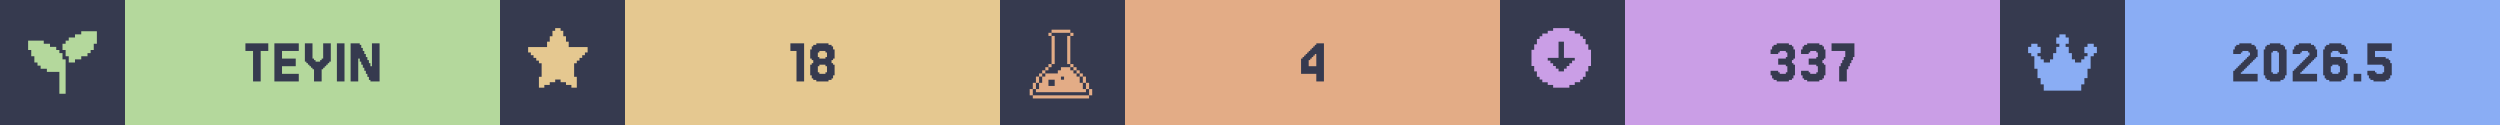
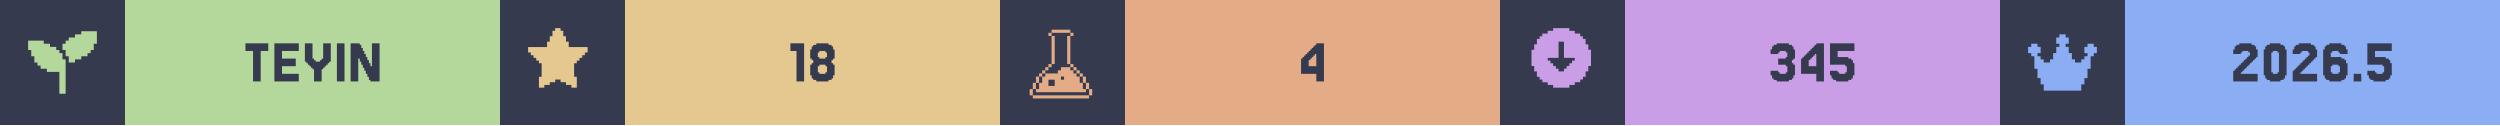
<svg xmlns="http://www.w3.org/2000/svg" width="1200" viewBox="0 0 200 10">
  <g>
    <rect width="200" height="10" fill="#363a4f" />
    <g class="badge" transform="translate(0 0)">
      <path transform="translate(2 2) scale(0.25)" fill="#b4d89c" d="M 18 2 L 18 3 L 16 3 L 16 4 L 14 4 L 14 5 L 13 5 L 13 6 L 12 6 L 12 8 L 13 8 L 13 10 L 14 10 L 14 12 L 16 12 L 16 11 L 18 11 L 18 10 L 20 10 L 20 9 L 21 9 L 21 8 L 22 8 L 22 6 L 23 6 L 23 2 L 18 2 z M 1 5 L 1 8 L 2 8 L 2 10 L 3 10 L 3 12 L 4 12 L 4 13 L 5 13 L 5 14 L 7 14 L 7 15 L 11 15 L 11 22 L 13 22 L 13 11 L 12 11 L 12 9 L 11 9 L 11 8 L 10 8 L 10 7 L 8 7 L 8 6 L 6 6 L 6 5 L 1 5 z" />
      <rect fill="#b4d89c" width="30" height="10" x="10" y="0" />
      <path fill="#363a4f" d="M21.463 3.467V4.077H20.854V6.516H20.244V4.077H19.634V3.467Z M23.902 5.907V6.516H21.951V3.467H23.902V4.077H22.561V4.687H23.659V5.297H22.561V5.907Z M25.122 5.541H25V5.419H24.878V5.297H24.756V5.175H24.634V5.053H24.512V4.931H24.39V3.467H25V4.687H25.122V4.809H25.244V4.931H25.61V4.809H25.732V4.687H25.854V3.467H26.463V4.931H26.341V5.053H26.22V5.175H26.098V5.297H25.976V5.419H25.854V5.541H25.732V6.516H25.122Z M27.561 3.467V6.516H26.951V3.467Z M29.756 5.297V3.467H30.366V6.516H29.634V6.394H29.512V6.15H29.39V5.907H29.268V5.663H29.146V5.419H29.024V5.175H28.902V4.931H28.78V4.687H28.659V6.516H28.049V3.467H28.78V3.589H28.902V3.833H29.024V4.077H29.146V4.321H29.268V4.565H29.39V4.809H29.512V5.053H29.634V5.297Z" />
    </g>
    <g class="badge" transform="translate(40 0)">
      <path transform="" fill="#e5c890" d="M5.929 6.145h.216v.866h-.433v-.217H5.28v-.216h-.432v-.216h-.433v.216H3.98v.216h-.433v.217h-.433v-.866h.217V5.063h-.217v-.216H2.9V4.63h-.217v-.216h-.216v-.217H2.25v-.432h1.515v-.433h.216v-.433h.216v-.433h.217V2.25h.433v.216h.216v.433h.216v.433h.217v.433H7.01v.432h-.217v.217h-.216v.216h-.216v.217h-.217v.216H5.93z" />
      <rect fill="#e5c890" width="30" height="10" x="10" y="0" />
      <path fill="#363a4f" d="M24.329 3.467V6.516H23.72V4.077H23.232V3.467Z M25.549 4.565V4.687H26.037V4.565H26.159V4.199H26.037V4.077H25.549V4.199H25.427V4.565ZM26.646 5.053V5.175H26.768V6.029H26.646V6.272H26.524V6.394H26.28V6.516H25.305V6.394H25.061V6.272H24.939V6.029H24.817V5.175H24.939V5.053H25.061V4.809H24.939V4.687H24.817V3.955H24.939V3.711H25.061V3.589H25.305V3.467H26.28V3.589H26.524V3.711H26.646V3.955H26.768V4.687H26.646V4.809H26.524V5.053ZM25.549 5.785V5.907H26.037V5.785H26.159V5.297H26.037V5.175H25.549V5.297H25.427V5.785Z" />
    </g>
    <g class="badge" transform="translate(80 0)">
      <path transform="translate(2 2) scale(0.25)" fill="#e3ac86" d="M 8.502 1.5 L 8.502 2.5 L 14.504 2.5 L 14.504 1.5 L 8.502 1.5 z M 14.504 2.5 L 14.504 3.5 L 15.504 3.5 L 15.504 2.5 L 14.504 2.5 z M 14.504 3.5 L 13.502 3.5 L 13.502 12.502 L 14.504 12.502 L 14.504 3.5 z M 14.504 12.502 L 14.504 13.502 L 15.504 13.502 L 15.504 12.502 L 14.504 12.502 z M 15.504 13.502 L 15.504 14.504 L 16.504 14.504 L 16.504 15.504 L 17.504 15.504 L 17.504 16.504 L 18.504 16.504 L 18.504 15.502 L 17.504 15.502 L 17.504 14.502 L 16.504 14.502 L 16.504 13.502 L 15.504 13.502 z M 18.504 16.504 L 18.504 18.504 L 19.504 18.504 L 19.504 16.504 L 18.504 16.504 z M 19.504 18.504 L 19.504 20.504 L 20.504 20.504 L 20.504 18.504 L 19.504 18.504 z M 20.504 20.504 L 20.504 22.504 L 21.504 22.504 L 21.504 20.504 L 20.504 20.504 z M 19.504 20.504 L 18.504 20.504 L 18.504 18.504 L 17.504 18.504 L 17.504 16.504 L 16.504 16.504 L 16.504 15.504 L 15.504 15.504 L 15.504 14.504 L 14.504 14.504 L 14.504 13.502 L 11.502 13.502 L 11.502 14.504 L 10.502 14.504 L 10.502 15.504 L 6.502 15.504 L 6.502 16.504 L 5.5 16.504 L 5.5 18.504 L 4.5 18.504 L 4.5 20.504 L 3.5 20.504 L 3.5 21.504 L 19.504 21.504 L 19.504 20.504 z M 3.5 20.504 L 3.5 18.504 L 2.5 18.504 L 2.5 20.504 L 3.5 20.504 z M 2.5 20.504 L 1.5 20.504 L 1.5 22.504 L 2.5 22.504 L 2.5 20.504 z M 3.5 18.504 L 4.5 18.504 L 4.5 16.504 L 3.5 16.504 L 3.5 18.504 z M 4.5 16.504 L 5.5 16.504 L 5.5 15.504 L 6.502 15.504 L 6.502 14.504 L 7.502 14.504 L 7.502 13.502 L 6.502 13.502 L 6.502 14.502 L 5.5 14.502 L 5.5 15.502 L 4.5 15.502 L 4.5 16.504 z M 7.502 13.502 L 8.502 13.502 L 8.502 12.502 L 7.502 12.502 L 7.502 13.502 z M 8.502 12.502 L 9.502 12.502 L 9.502 3.5 L 8.502 3.5 L 8.502 12.502 z M 8.502 3.5 L 8.502 2.5 L 7.502 2.5 L 7.502 3.5 L 8.502 3.5 z M 11.502 16.504 L 12.502 16.504 L 12.502 17.504 L 11.502 17.504 L 11.502 16.504 z M 7.502 17.504 L 9.502 17.504 L 9.502 19.504 L 7.502 19.504 L 7.502 17.504 z M 2.5 22.506 L 2.5 23.506 L 20.504 23.506 L 20.504 22.506 L 2.5 22.506 z" />
      <rect fill="#e3ac86" width="30" height="10" x="10" y="0" />
      <path fill="#363a4f" d="M24.695 4.199V4.077H24.817V3.955H24.939V3.833H25.061V3.711H25.183V3.589H25.305V3.467H25.915V6.516H25.305V5.907H24.085V4.687H24.207V4.565H24.329V4.443H24.451V4.321H24.573V4.199ZM24.939 4.565V4.687H24.817V4.809H24.695V5.297H25.305V4.321H25.183V4.443H25.061V4.565Z" />
    </g>
    <g class="badge" transform="translate(120 0)">
      <path transform="" fill="#ca9ee6" d="M5.55 6.794h.432v-.216h.433v-.216h.216v-.217h.217v-.433h.216V5.28h.217V3.981h-.217v-.433h-.216v-.433h-.217V2.9h-.216v-.217h-.433v-.216h-.433V2.25h-1.298v.216h-.433v.216h-.433V2.9h-.216v.216h-.217v.433h-.216v.433h-.217v1.298h.217v.433h.216v.433h.217v.217h.216v.216h.433v.216h.433v.217h1.298zm-1.083-1.298v-.217h-.216v-.216h-.217v-.216h-.216V4.63h.866V3.332h.432V4.63h.866v.217h-.216v.216h-.217v.216h-.216v.217h-.217v.216h-.432v-.216z" />
      <rect fill="#ca9ee6" width="30" height="10" x="10" y="0" />
-       <path fill="#363a4f" d="M22.256 5.663V5.785H22.378V5.907H22.866V5.785H22.988V5.297H22.866V5.175H22.256V4.687H22.866V4.565H22.988V4.199H22.866V4.077H22.378V4.199H22.256V4.321H21.646V3.955H21.768V3.711H21.89V3.589H22.134V3.467H23.11V3.589H23.354V3.711H23.476V3.955H23.598V4.687H23.476V4.809H23.354V5.053H23.476V5.175H23.598V6.029H23.476V6.272H23.354V6.394H23.11V6.516H22.134V6.394H21.89V6.272H21.768V6.029H21.646V5.663Z M24.695 5.663V5.785H24.817V5.907H25.305V5.785H25.427V5.297H25.305V5.175H24.695V4.687H25.305V4.565H25.427V4.199H25.305V4.077H24.817V4.199H24.695V4.321H24.085V3.955H24.207V3.711H24.329V3.589H24.573V3.467H25.549V3.589H25.793V3.711H25.915V3.955H26.037V4.687H25.915V4.809H25.793V5.053H25.915V5.175H26.037V6.029H25.915V6.272H25.793V6.394H25.549V6.516H24.573V6.394H24.329V6.272H24.207V6.029H24.085V5.663Z M27.256 5.297V5.053H27.378V4.809H27.5V4.565H27.622V4.077H26.524V3.467H28.354V4.565H28.232V4.809H28.11V5.053H27.988V5.297H27.866V5.541H27.744V6.516H27.134V5.297Z" />
+       <path fill="#363a4f" d="M22.256 5.663V5.785H22.378V5.907H22.866V5.785H22.988V5.297H22.866V5.175H22.256V4.687H22.866V4.565H22.988V4.199H22.866V4.077H22.378V4.199H22.256V4.321H21.646V3.955H21.768V3.711H21.89V3.589H22.134V3.467H23.11V3.589H23.354V3.711H23.476V3.955H23.598V4.687H23.476V4.809H23.354V5.053H23.476V5.175H23.598V6.029H23.476V6.272H23.354V6.394H23.11V6.516H22.134V6.394H21.89V6.272H21.768V6.029H21.646V5.663Z M24.695 4.199V4.077H24.817V3.955H24.939V3.833H25.061V3.711H25.183V3.589H25.305V3.467H25.915V6.516H25.305V5.907H24.085V4.687H24.207V4.565H24.329V4.443H24.451V4.321H24.573V4.199ZM24.939 4.565V4.687H24.817V4.809H24.695V5.297H25.305V4.321H25.183V4.443H25.061V4.565Z M27.012 5.663V5.785H27.134V5.907H27.622V5.785H27.744V5.297H27.622V5.175H26.402V3.467H28.354V4.077H27.012V4.565H27.866V4.687H28.11V4.809H28.232V5.053H28.354V6.029H28.232V6.272H28.11V6.394H27.866V6.516H26.89V6.394H26.646V6.272H26.524V6.029H26.402V5.663Z" />
    </g>
    <g class="badge" transform="translate(160 0)">
      <path transform="translate(2 2) scale(0.25)" fill="#8aadf4" d="M23 7v2h-1v1h-1v4h-1v3h-1v2h-1v2H6v-2H5v-2H4v-3H3v-4H2V9H1V7h1V6h2v1h1v2H4v1h1v1h1v1h2v-1h1V9h1V7h1V6h-1V4h1V3h2v1h1v2h-1v1h1v2h1v2h1v1h2v-1h1v-1h1V9h-1V7h1V6h2v1z" />
      <rect fill="#8aadf4" width="30" height="10" x="10" y="0" />
      <path fill="#363a4f" d="M19.39 5.663V5.785H19.268V5.907H20.61V6.516H18.659V5.663H18.78V5.541H18.902V5.419H19.024V5.297H19.146V5.175H19.268V5.053H19.39V4.931H19.512V4.809H19.634V4.687H19.756V4.565H19.878V4.443H20V4.199H19.878V4.077H19.39V4.199H19.268V4.321H18.659V3.955H18.78V3.711H18.902V3.589H19.146V3.467H20.122V3.589H20.366V3.711H20.488V3.955H20.61V4.565H20.488V4.687H20.366V4.809H20.244V4.931H20.122V5.053H20V5.175H19.878V5.297H19.756V5.419H19.634V5.541H19.512V5.663Z M22.805 6.029V6.272H22.683V6.394H22.439V6.516H21.585V6.394H21.341V6.272H21.22V6.029H21.098V3.955H21.22V3.711H21.341V3.589H21.585V3.467H22.439V3.589H22.683V3.711H22.805V3.955H22.927V6.029ZM21.829 5.785V5.907H22.195V5.785H22.317V4.199H22.195V4.077H21.829V4.199H21.707V5.785Z M24.146 5.663V5.785H24.024V5.907H25.366V6.516H23.415V5.663H23.537V5.541H23.659V5.419H23.78V5.297H23.902V5.175H24.024V5.053H24.146V4.931H24.268V4.809H24.39V4.687H24.512V4.565H24.634V4.443H24.756V4.199H24.634V4.077H24.146V4.199H24.024V4.321H23.415V3.955H23.537V3.711H23.659V3.589H23.902V3.467H24.878V3.589H25.122V3.711H25.244V3.955H25.366V4.565H25.244V4.687H25.122V4.809H25V4.931H24.878V5.053H24.756V5.175H24.634V5.297H24.512V5.419H24.39V5.541H24.268V5.663Z M26.585 5.785V5.907H27.073V5.785H27.195V5.297H27.073V5.175H26.585V5.297H26.463V5.785ZM26.463 4.565H27.317V4.687H27.561V4.809H27.683V5.053H27.805V6.029H27.683V6.272H27.561V6.394H27.317V6.516H26.341V6.394H26.098V6.272H25.976V6.029H25.854V3.955H25.976V3.711H26.098V3.589H26.341V3.467H27.317V3.589H27.561V3.711H27.683V3.955H27.805V4.321H27.195V4.199H27.073V4.077H26.585V4.199H26.463Z M28.902 5.907V6.516H28.293V5.907Z M30 5.663V5.785H30.122V5.907H30.61V5.785H30.732V5.297H30.61V5.175H29.39V3.467H31.341V4.077H30V4.565H30.854V4.687H31.098V4.809H31.22V5.053H31.341V6.029H31.22V6.272H31.098V6.394H30.854V6.516H29.878V6.394H29.634V6.272H29.512V6.029H29.39V5.663Z" />
    </g>
  </g>
</svg>
